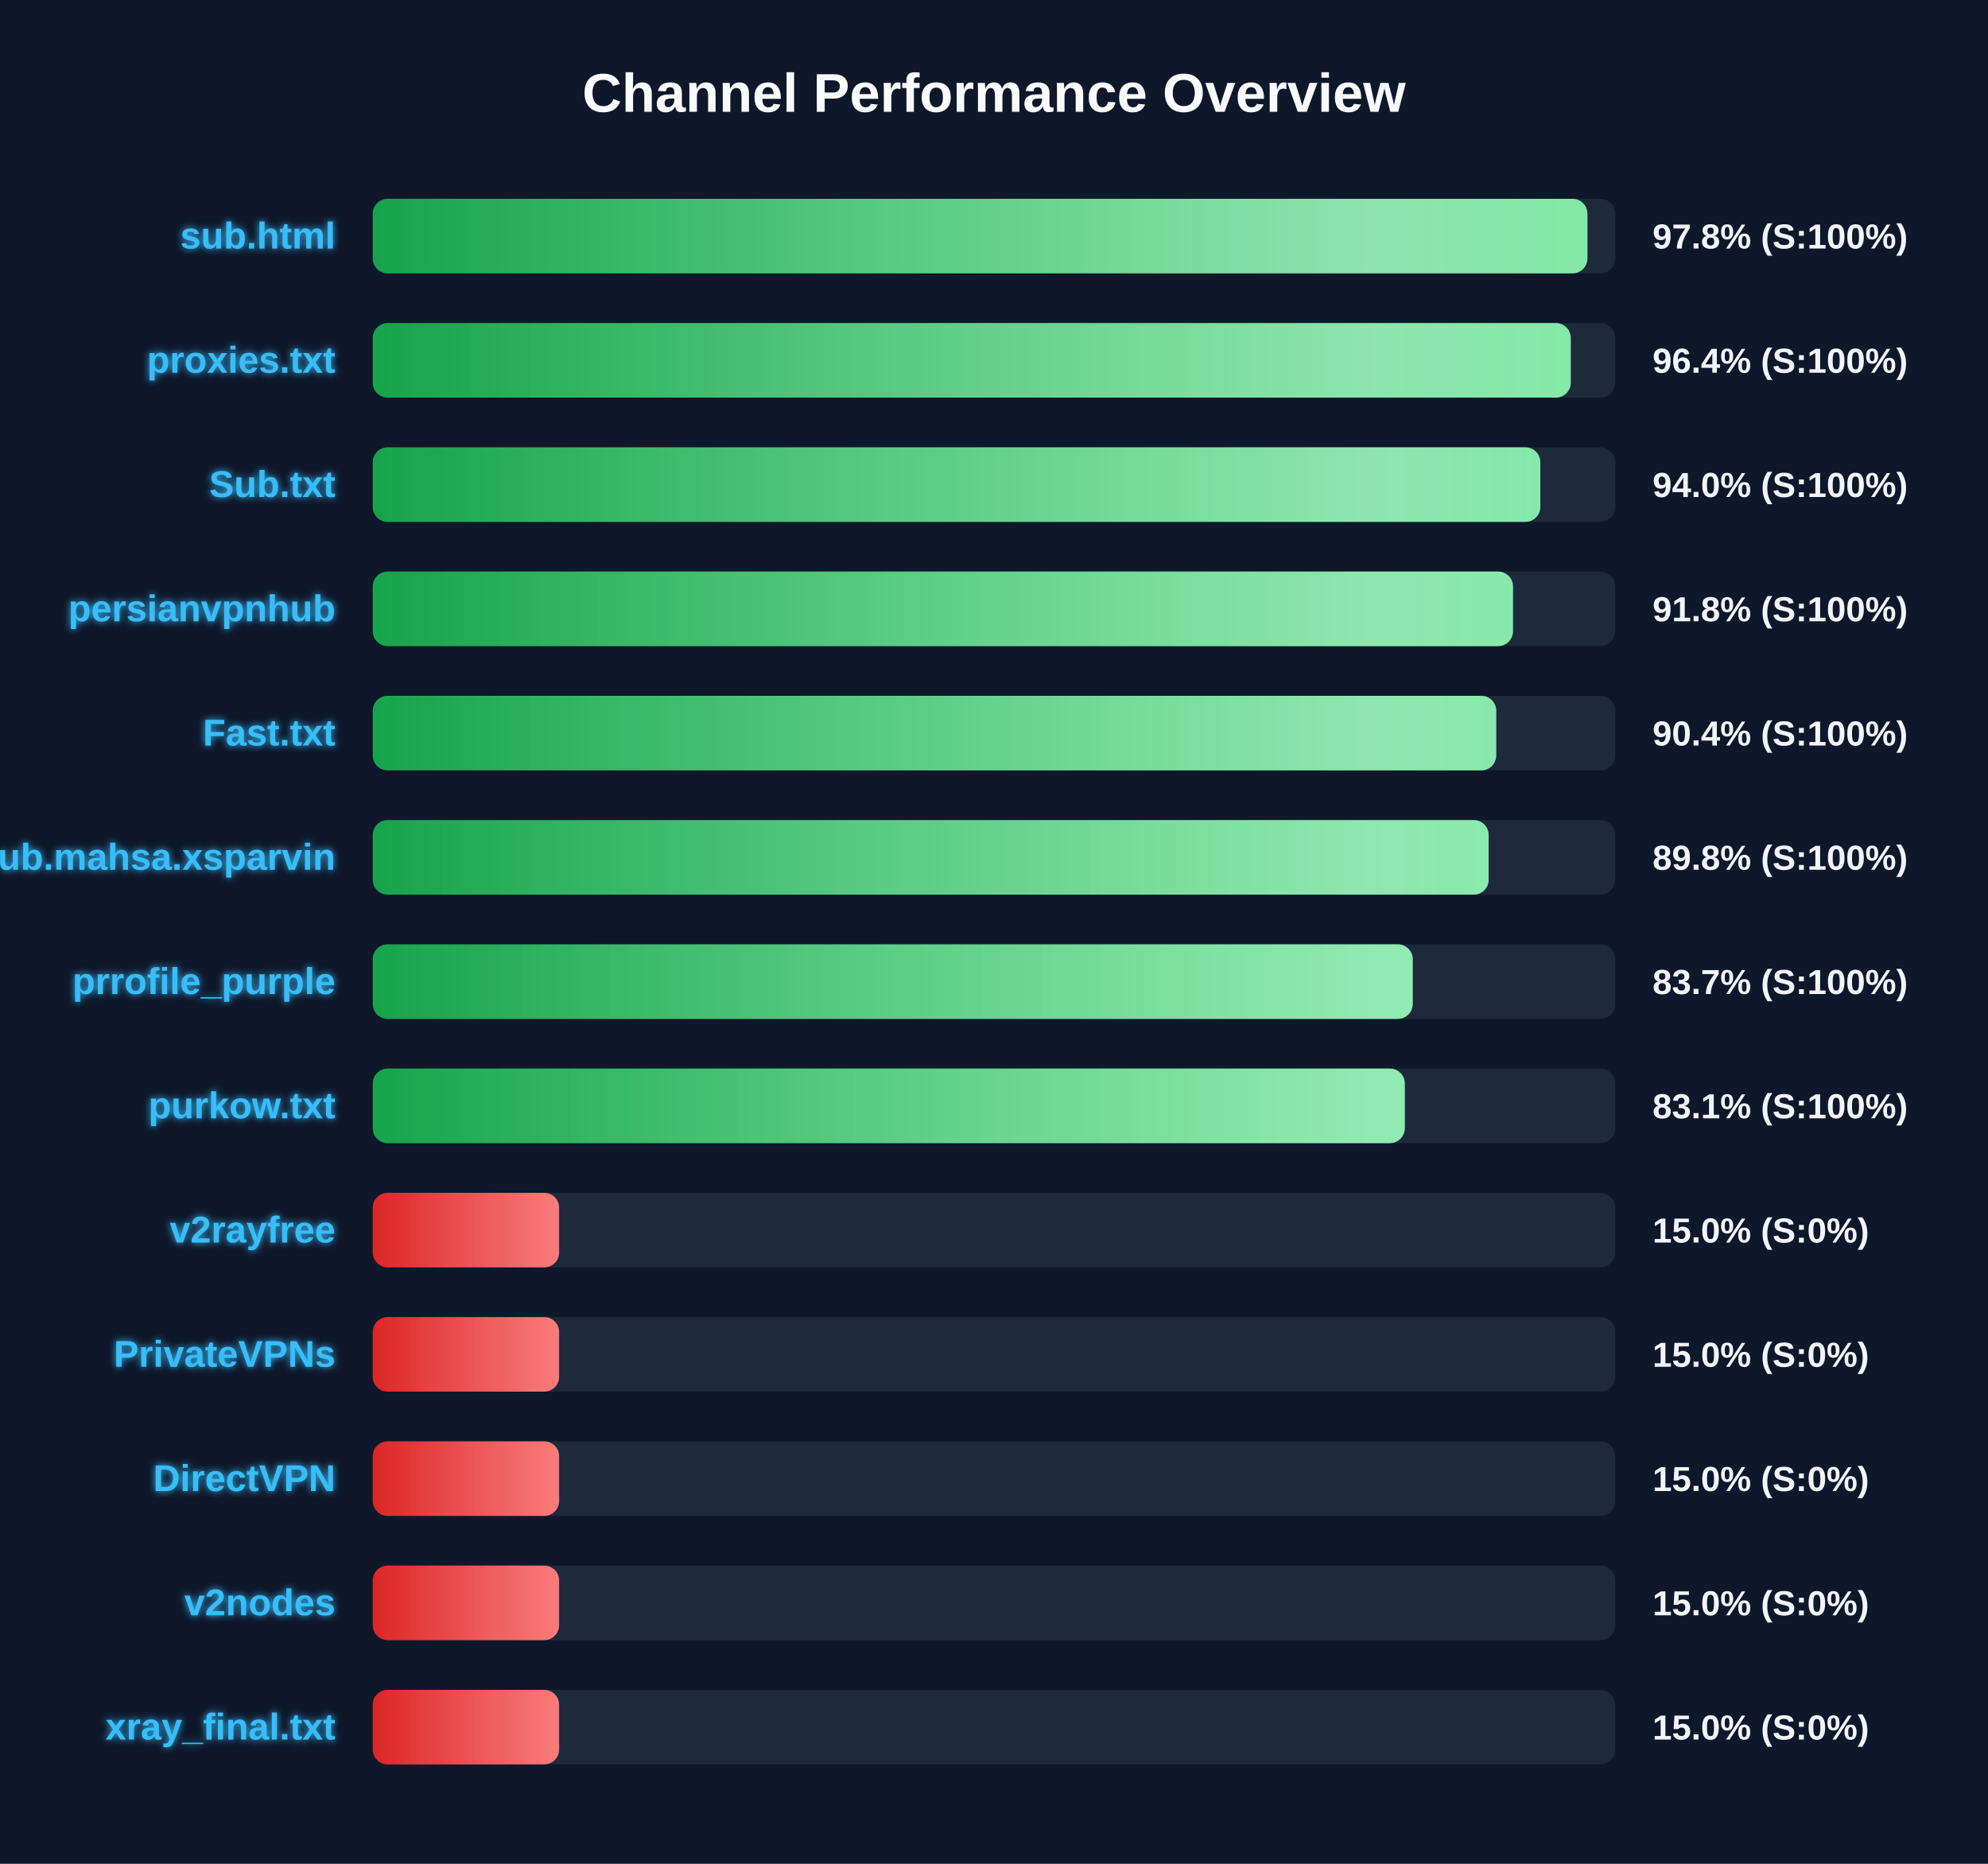
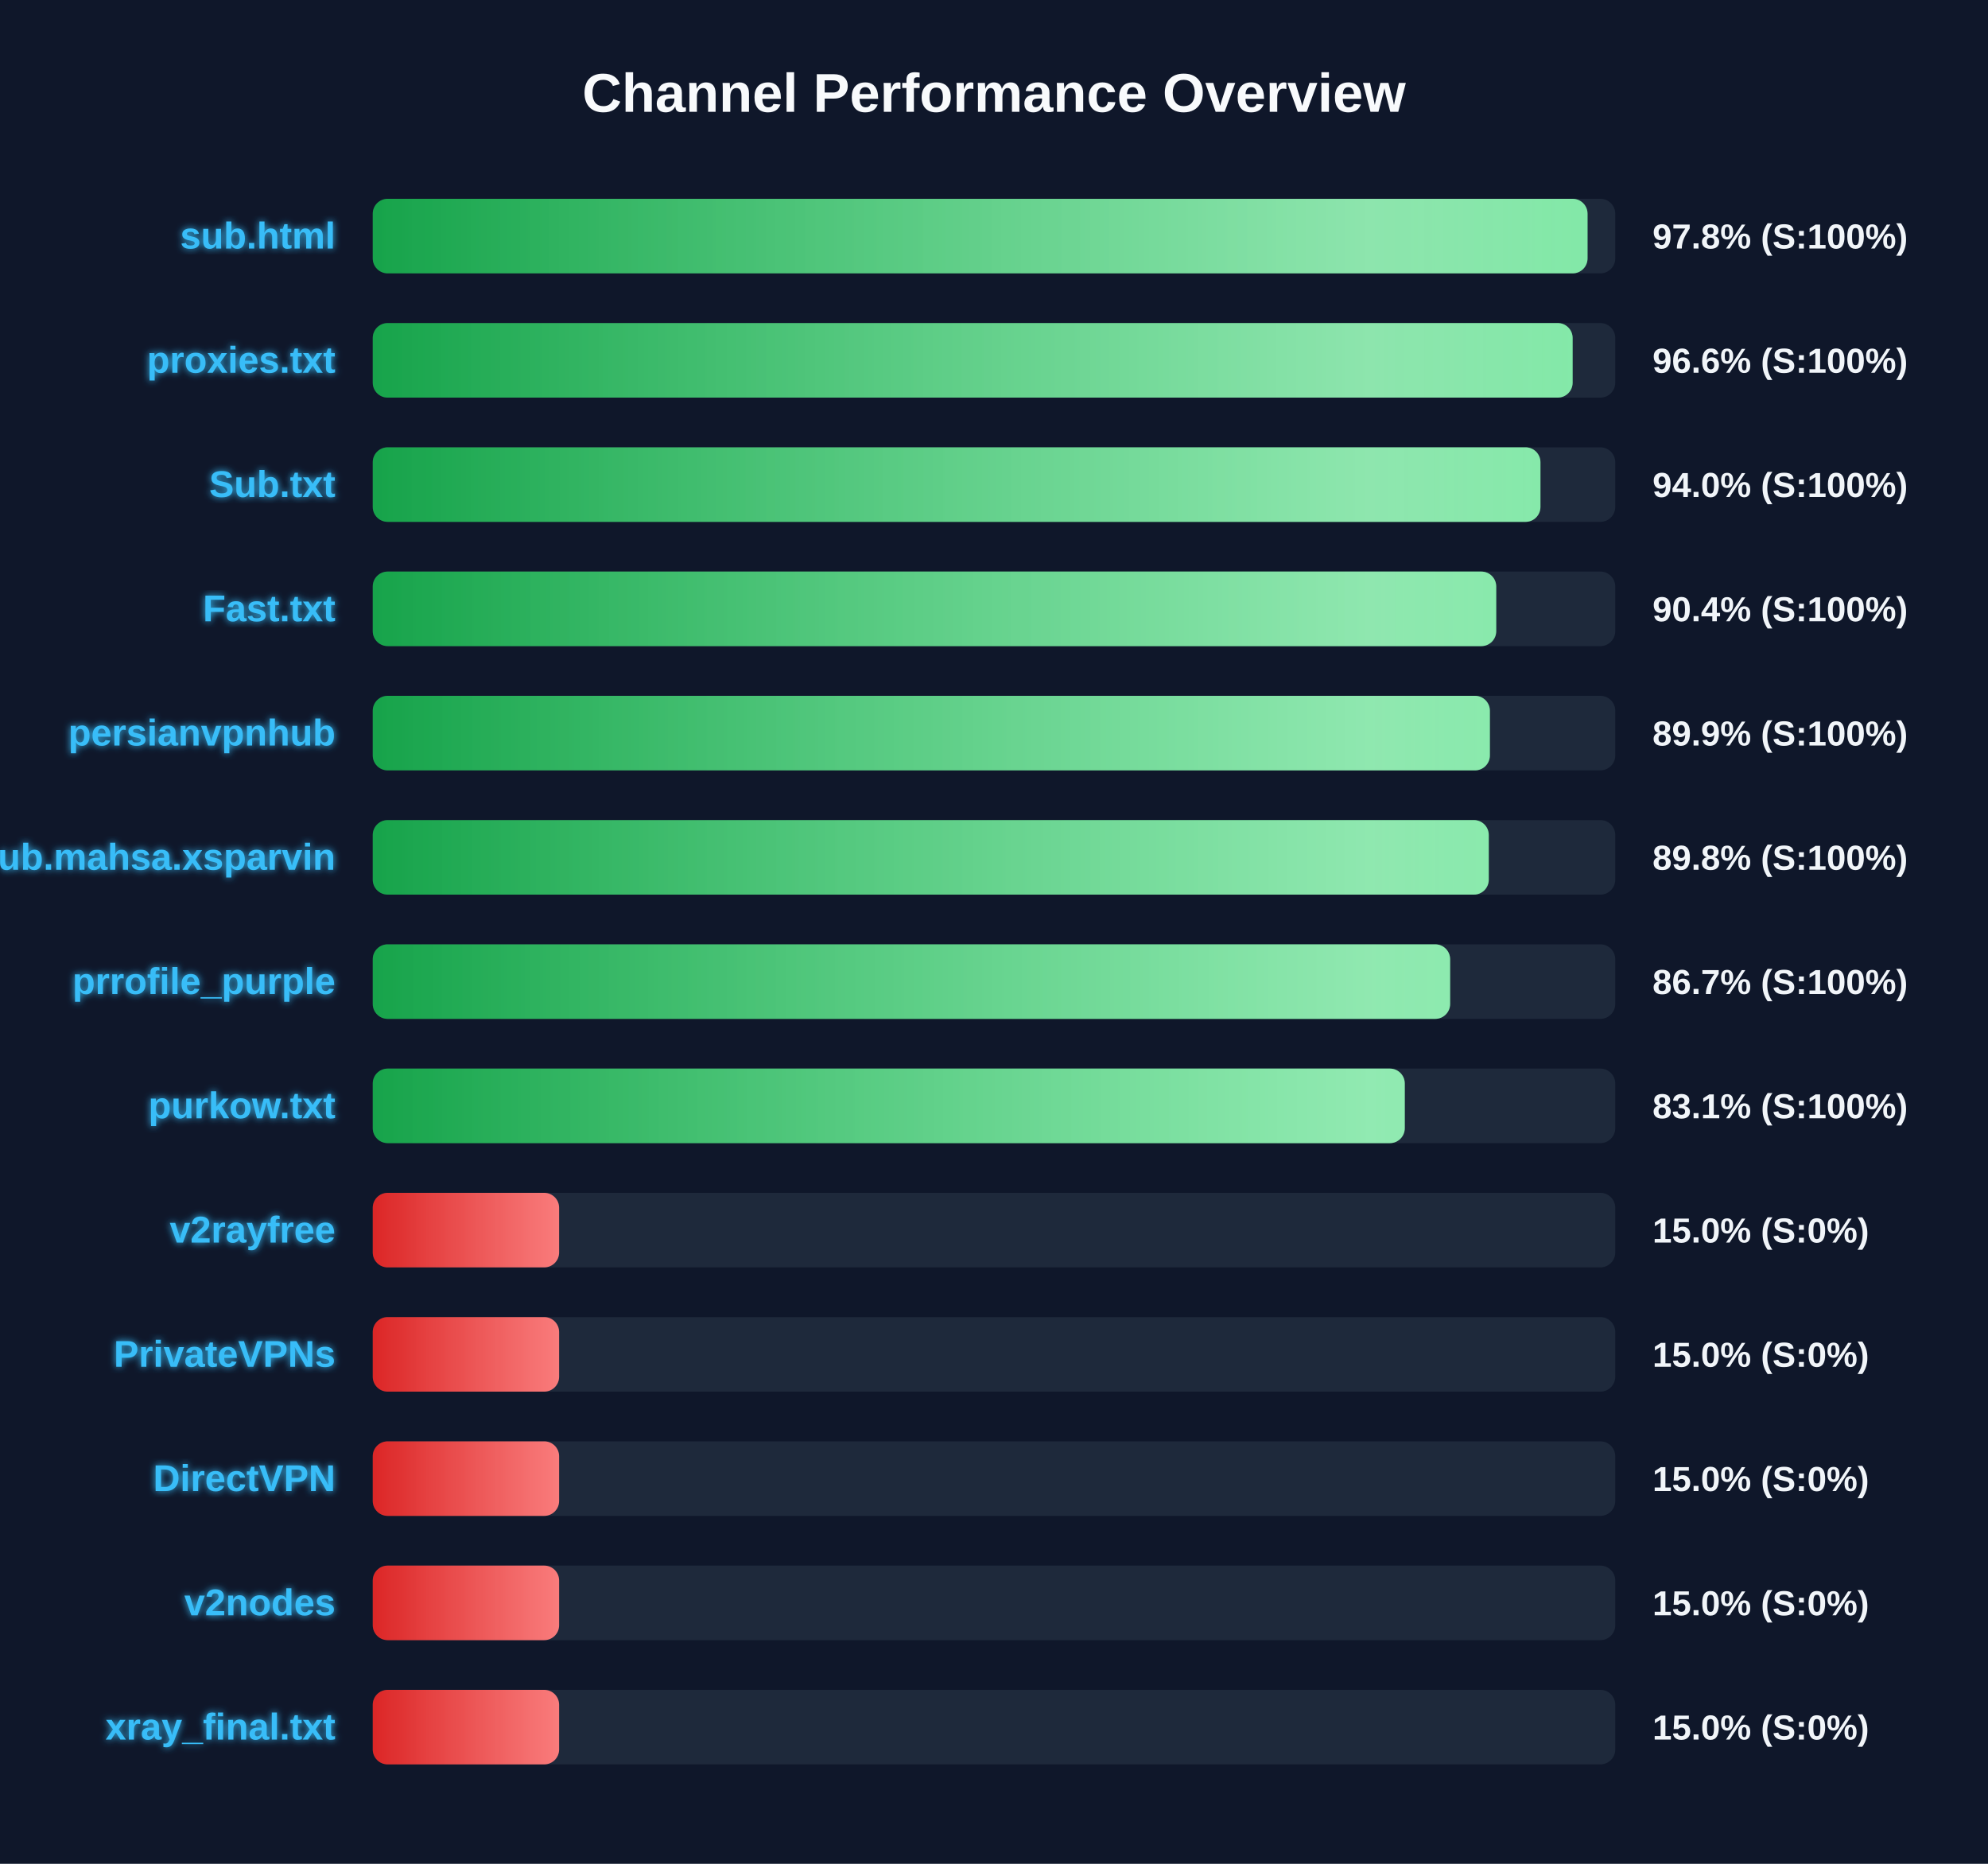
<svg xmlns="http://www.w3.org/2000/svg" width="800" height="750" version="1.1">
  <defs>
    <linearGradient id="grad-green" x1="0%" y1="0%" x2="100%" y2="0%">
      <stop offset="0%" stop-color="#16a34a" />
      <stop offset="100%" stop-color="#4ade80" />
    </linearGradient>
    <linearGradient id="grad-yellow" x1="0%" y1="0%" x2="100%" y2="0%">
      <stop offset="0%" stop-color="#ca8a04" />
      <stop offset="100%" stop-color="#fde047" />
    </linearGradient>
    <linearGradient id="grad-red" x1="0%" y1="0%" x2="100%" y2="0%">
      <stop offset="0%" stop-color="#dc2626" />
      <stop offset="100%" stop-color="#f87171" />
    </linearGradient>
    <linearGradient id="shimmer" x1="0%" y1="0%" x2="100%" y2="0%">
      <stop offset="0%" stop-color="rgba(255,255,255,0)" />
      <stop offset="50%" stop-color="rgba(255,255,255,0.4)" />
      <stop offset="100%" stop-color="rgba(255,255,255,0)" />
    </linearGradient>
    <filter id="glow" x="-20%" y="-20%" width="140%" height="140%">
      <feGaussianBlur stdDeviation="1.5" result="blur" />
      <feComposite in="SourceGraphic" in2="blur" operator="over" />
    </filter>
  </defs>
  <style>
        .bg-rect { fill: #0f172a; }
        .title { font: bold 22px 'Segoe UI', Arial, sans-serif; fill: #f8fafc; }
        .row { font: bold 15px 'Segoe UI', Arial, sans-serif; fill: #38bdf8; filter: url(#glow); }
        .score { font: bold 14px 'Segoe UI', Arial, sans-serif; fill: #f1f5f9; }
        @keyframes shimmer-anim {
            0% { transform: translateX(-100%); }
            100% { transform: translateX(200%); }
        }
        .shimmer-rect {
            animation: shimmer-anim 2.5s infinite linear;
        }
    </style>
  <rect width="100%" height="100%" class="bg-rect" />
  <text x="400" y="45" text-anchor="middle" class="title">Channel Performance Overview</text>
  <rect x="150" y="80" width="500" height="30" fill="#1e293b" rx="6" />
  <clipPath id="clip-0">
-     <rect x="150" y="80" width="488.8" height="30" rx="6" />
+     <rect x="150" y="80" width="488.85" height="30" rx="6" />
  </clipPath>
-   <rect x="150" y="80" width="488.8" height="30" fill="url(#grad-green)" rx="6" />
+   <rect x="150" y="80" width="488.85" height="30" fill="url(#grad-green)" rx="6" />
  <g clip-path="url(#clip-0)">
    <rect x="150" y="80" width="100%" height="30" fill="url(#shimmer)" class="shimmer-rect" />
  </g>
  <text x="135" y="100" text-anchor="end" class="row">sub.html</text>
  <text x="665" y="100" text-anchor="start" class="score">97.8% (S:100%)</text>
  <rect x="150" y="130" width="500" height="30" fill="#1e293b" rx="6" />
  <clipPath id="clip-1">
-     <rect x="150" y="130" width="482.1" height="30" rx="6" />
+     <rect x="150" y="130" width="482.85" height="30" rx="6" />
  </clipPath>
-   <rect x="150" y="130" width="482.1" height="30" fill="url(#grad-green)" rx="6" />
+   <rect x="150" y="130" width="482.85" height="30" fill="url(#grad-green)" rx="6" />
  <g clip-path="url(#clip-1)">
    <rect x="150" y="130" width="100%" height="30" fill="url(#shimmer)" class="shimmer-rect" />
  </g>
  <text x="135" y="150" text-anchor="end" class="row">proxies.txt</text>
-   <text x="665" y="150" text-anchor="start" class="score">96.4% (S:100%)</text>
+   <text x="665" y="150" text-anchor="start" class="score">96.6% (S:100%)</text>
  <rect x="150" y="180" width="500" height="30" fill="#1e293b" rx="6" />
  <clipPath id="clip-2">
-     <rect x="150" y="180" width="469.85" height="30" rx="6" />
+     <rect x="150" y="180" width="469.9" height="30" rx="6" />
  </clipPath>
-   <rect x="150" y="180" width="469.85" height="30" fill="url(#grad-green)" rx="6" />
+   <rect x="150" y="180" width="469.9" height="30" fill="url(#grad-green)" rx="6" />
  <g clip-path="url(#clip-2)">
    <rect x="150" y="180" width="100%" height="30" fill="url(#shimmer)" class="shimmer-rect" />
  </g>
  <text x="135" y="200" text-anchor="end" class="row">Sub.txt</text>
  <text x="665" y="200" text-anchor="start" class="score">94.0% (S:100%)</text>
  <rect x="150" y="230" width="500" height="30" fill="#1e293b" rx="6" />
  <clipPath id="clip-3">
-     <rect x="150" y="230" width="458.85" height="30" rx="6" />
+     <rect x="150" y="230" width="452.1" height="30" rx="6" />
  </clipPath>
-   <rect x="150" y="230" width="458.85" height="30" fill="url(#grad-green)" rx="6" />
+   <rect x="150" y="230" width="452.1" height="30" fill="url(#grad-green)" rx="6" />
  <g clip-path="url(#clip-3)">
    <rect x="150" y="230" width="100%" height="30" fill="url(#shimmer)" class="shimmer-rect" />
  </g>
-   <text x="135" y="250" text-anchor="end" class="row">persianvpnhub</text>
-   <text x="665" y="250" text-anchor="start" class="score">91.8% (S:100%)</text>
+   <text x="135" y="250" text-anchor="end" class="row">Fast.txt</text>
+   <text x="665" y="250" text-anchor="start" class="score">90.4% (S:100%)</text>
  <rect x="150" y="280" width="500" height="30" fill="#1e293b" rx="6" />
  <clipPath id="clip-4">
-     <rect x="150" y="280" width="452.1" height="30" rx="6" />
+     <rect x="150" y="280" width="449.55" height="30" rx="6" />
  </clipPath>
-   <rect x="150" y="280" width="452.1" height="30" fill="url(#grad-green)" rx="6" />
+   <rect x="150" y="280" width="449.55" height="30" fill="url(#grad-green)" rx="6" />
  <g clip-path="url(#clip-4)">
    <rect x="150" y="280" width="100%" height="30" fill="url(#shimmer)" class="shimmer-rect" />
  </g>
-   <text x="135" y="300" text-anchor="end" class="row">Fast.txt</text>
-   <text x="665" y="300" text-anchor="start" class="score">90.4% (S:100%)</text>
+   <text x="135" y="300" text-anchor="end" class="row">persianvpnhub</text>
+   <text x="665" y="300" text-anchor="start" class="score">89.9% (S:100%)</text>
  <rect x="150" y="330" width="500" height="30" fill="#1e293b" rx="6" />
  <clipPath id="clip-5">
-     <rect x="150" y="330" width="449.05" height="30" rx="6" />
+     <rect x="150" y="330" width="449.1" height="30" rx="6" />
  </clipPath>
-   <rect x="150" y="330" width="449.05" height="30" fill="url(#grad-green)" rx="6" />
+   <rect x="150" y="330" width="449.1" height="30" fill="url(#grad-green)" rx="6" />
  <g clip-path="url(#clip-5)">
    <rect x="150" y="330" width="100%" height="30" fill="url(#shimmer)" class="shimmer-rect" />
  </g>
  <text x="135" y="350" text-anchor="end" class="row">Sub.mahsa.xsparvin</text>
  <text x="665" y="350" text-anchor="start" class="score">89.8% (S:100%)</text>
  <rect x="150" y="380" width="500" height="30" fill="#1e293b" rx="6" />
  <clipPath id="clip-6">
-     <rect x="150" y="380" width="418.5" height="30" rx="6" />
+     <rect x="150" y="380" width="433.55" height="30" rx="6" />
  </clipPath>
-   <rect x="150" y="380" width="418.5" height="30" fill="url(#grad-green)" rx="6" />
+   <rect x="150" y="380" width="433.55" height="30" fill="url(#grad-green)" rx="6" />
  <g clip-path="url(#clip-6)">
    <rect x="150" y="380" width="100%" height="30" fill="url(#shimmer)" class="shimmer-rect" />
  </g>
  <text x="135" y="400" text-anchor="end" class="row">prrofile_purple</text>
-   <text x="665" y="400" text-anchor="start" class="score">83.7% (S:100%)</text>
+   <text x="665" y="400" text-anchor="start" class="score">86.7% (S:100%)</text>
  <rect x="150" y="430" width="500" height="30" fill="#1e293b" rx="6" />
  <clipPath id="clip-7">
    <rect x="150" y="430" width="415.3" height="30" rx="6" />
  </clipPath>
  <rect x="150" y="430" width="415.3" height="30" fill="url(#grad-green)" rx="6" />
  <g clip-path="url(#clip-7)">
    <rect x="150" y="430" width="100%" height="30" fill="url(#shimmer)" class="shimmer-rect" />
  </g>
  <text x="135" y="450" text-anchor="end" class="row">purkow.txt</text>
  <text x="665" y="450" text-anchor="start" class="score">83.1% (S:100%)</text>
  <rect x="150" y="480" width="500" height="30" fill="#1e293b" rx="6" />
  <clipPath id="clip-8">
    <rect x="150" y="480" width="75.0" height="30" rx="6" />
  </clipPath>
  <rect x="150" y="480" width="75.0" height="30" fill="url(#grad-red)" rx="6" />
  <g clip-path="url(#clip-8)">
    <rect x="150" y="480" width="100%" height="30" fill="url(#shimmer)" class="shimmer-rect" />
  </g>
  <text x="135" y="500" text-anchor="end" class="row">v2rayfree</text>
  <text x="665" y="500" text-anchor="start" class="score">15.0% (S:0%)</text>
  <rect x="150" y="530" width="500" height="30" fill="#1e293b" rx="6" />
  <clipPath id="clip-9">
    <rect x="150" y="530" width="75.0" height="30" rx="6" />
  </clipPath>
  <rect x="150" y="530" width="75.0" height="30" fill="url(#grad-red)" rx="6" />
  <g clip-path="url(#clip-9)">
    <rect x="150" y="530" width="100%" height="30" fill="url(#shimmer)" class="shimmer-rect" />
  </g>
  <text x="135" y="550" text-anchor="end" class="row">PrivateVPNs</text>
  <text x="665" y="550" text-anchor="start" class="score">15.0% (S:0%)</text>
  <rect x="150" y="580" width="500" height="30" fill="#1e293b" rx="6" />
  <clipPath id="clip-10">
    <rect x="150" y="580" width="75.0" height="30" rx="6" />
  </clipPath>
  <rect x="150" y="580" width="75.0" height="30" fill="url(#grad-red)" rx="6" />
  <g clip-path="url(#clip-10)">
    <rect x="150" y="580" width="100%" height="30" fill="url(#shimmer)" class="shimmer-rect" />
  </g>
  <text x="135" y="600" text-anchor="end" class="row">DirectVPN</text>
  <text x="665" y="600" text-anchor="start" class="score">15.0% (S:0%)</text>
  <rect x="150" y="630" width="500" height="30" fill="#1e293b" rx="6" />
  <clipPath id="clip-11">
    <rect x="150" y="630" width="75.0" height="30" rx="6" />
  </clipPath>
  <rect x="150" y="630" width="75.0" height="30" fill="url(#grad-red)" rx="6" />
  <g clip-path="url(#clip-11)">
    <rect x="150" y="630" width="100%" height="30" fill="url(#shimmer)" class="shimmer-rect" />
  </g>
  <text x="135" y="650" text-anchor="end" class="row">v2nodes</text>
  <text x="665" y="650" text-anchor="start" class="score">15.0% (S:0%)</text>
  <rect x="150" y="680" width="500" height="30" fill="#1e293b" rx="6" />
  <clipPath id="clip-12">
    <rect x="150" y="680" width="75.0" height="30" rx="6" />
  </clipPath>
  <rect x="150" y="680" width="75.0" height="30" fill="url(#grad-red)" rx="6" />
  <g clip-path="url(#clip-12)">
    <rect x="150" y="680" width="100%" height="30" fill="url(#shimmer)" class="shimmer-rect" />
  </g>
  <text x="135" y="700" text-anchor="end" class="row">xray_final.txt</text>
  <text x="665" y="700" text-anchor="start" class="score">15.0% (S:0%)</text>
</svg>
